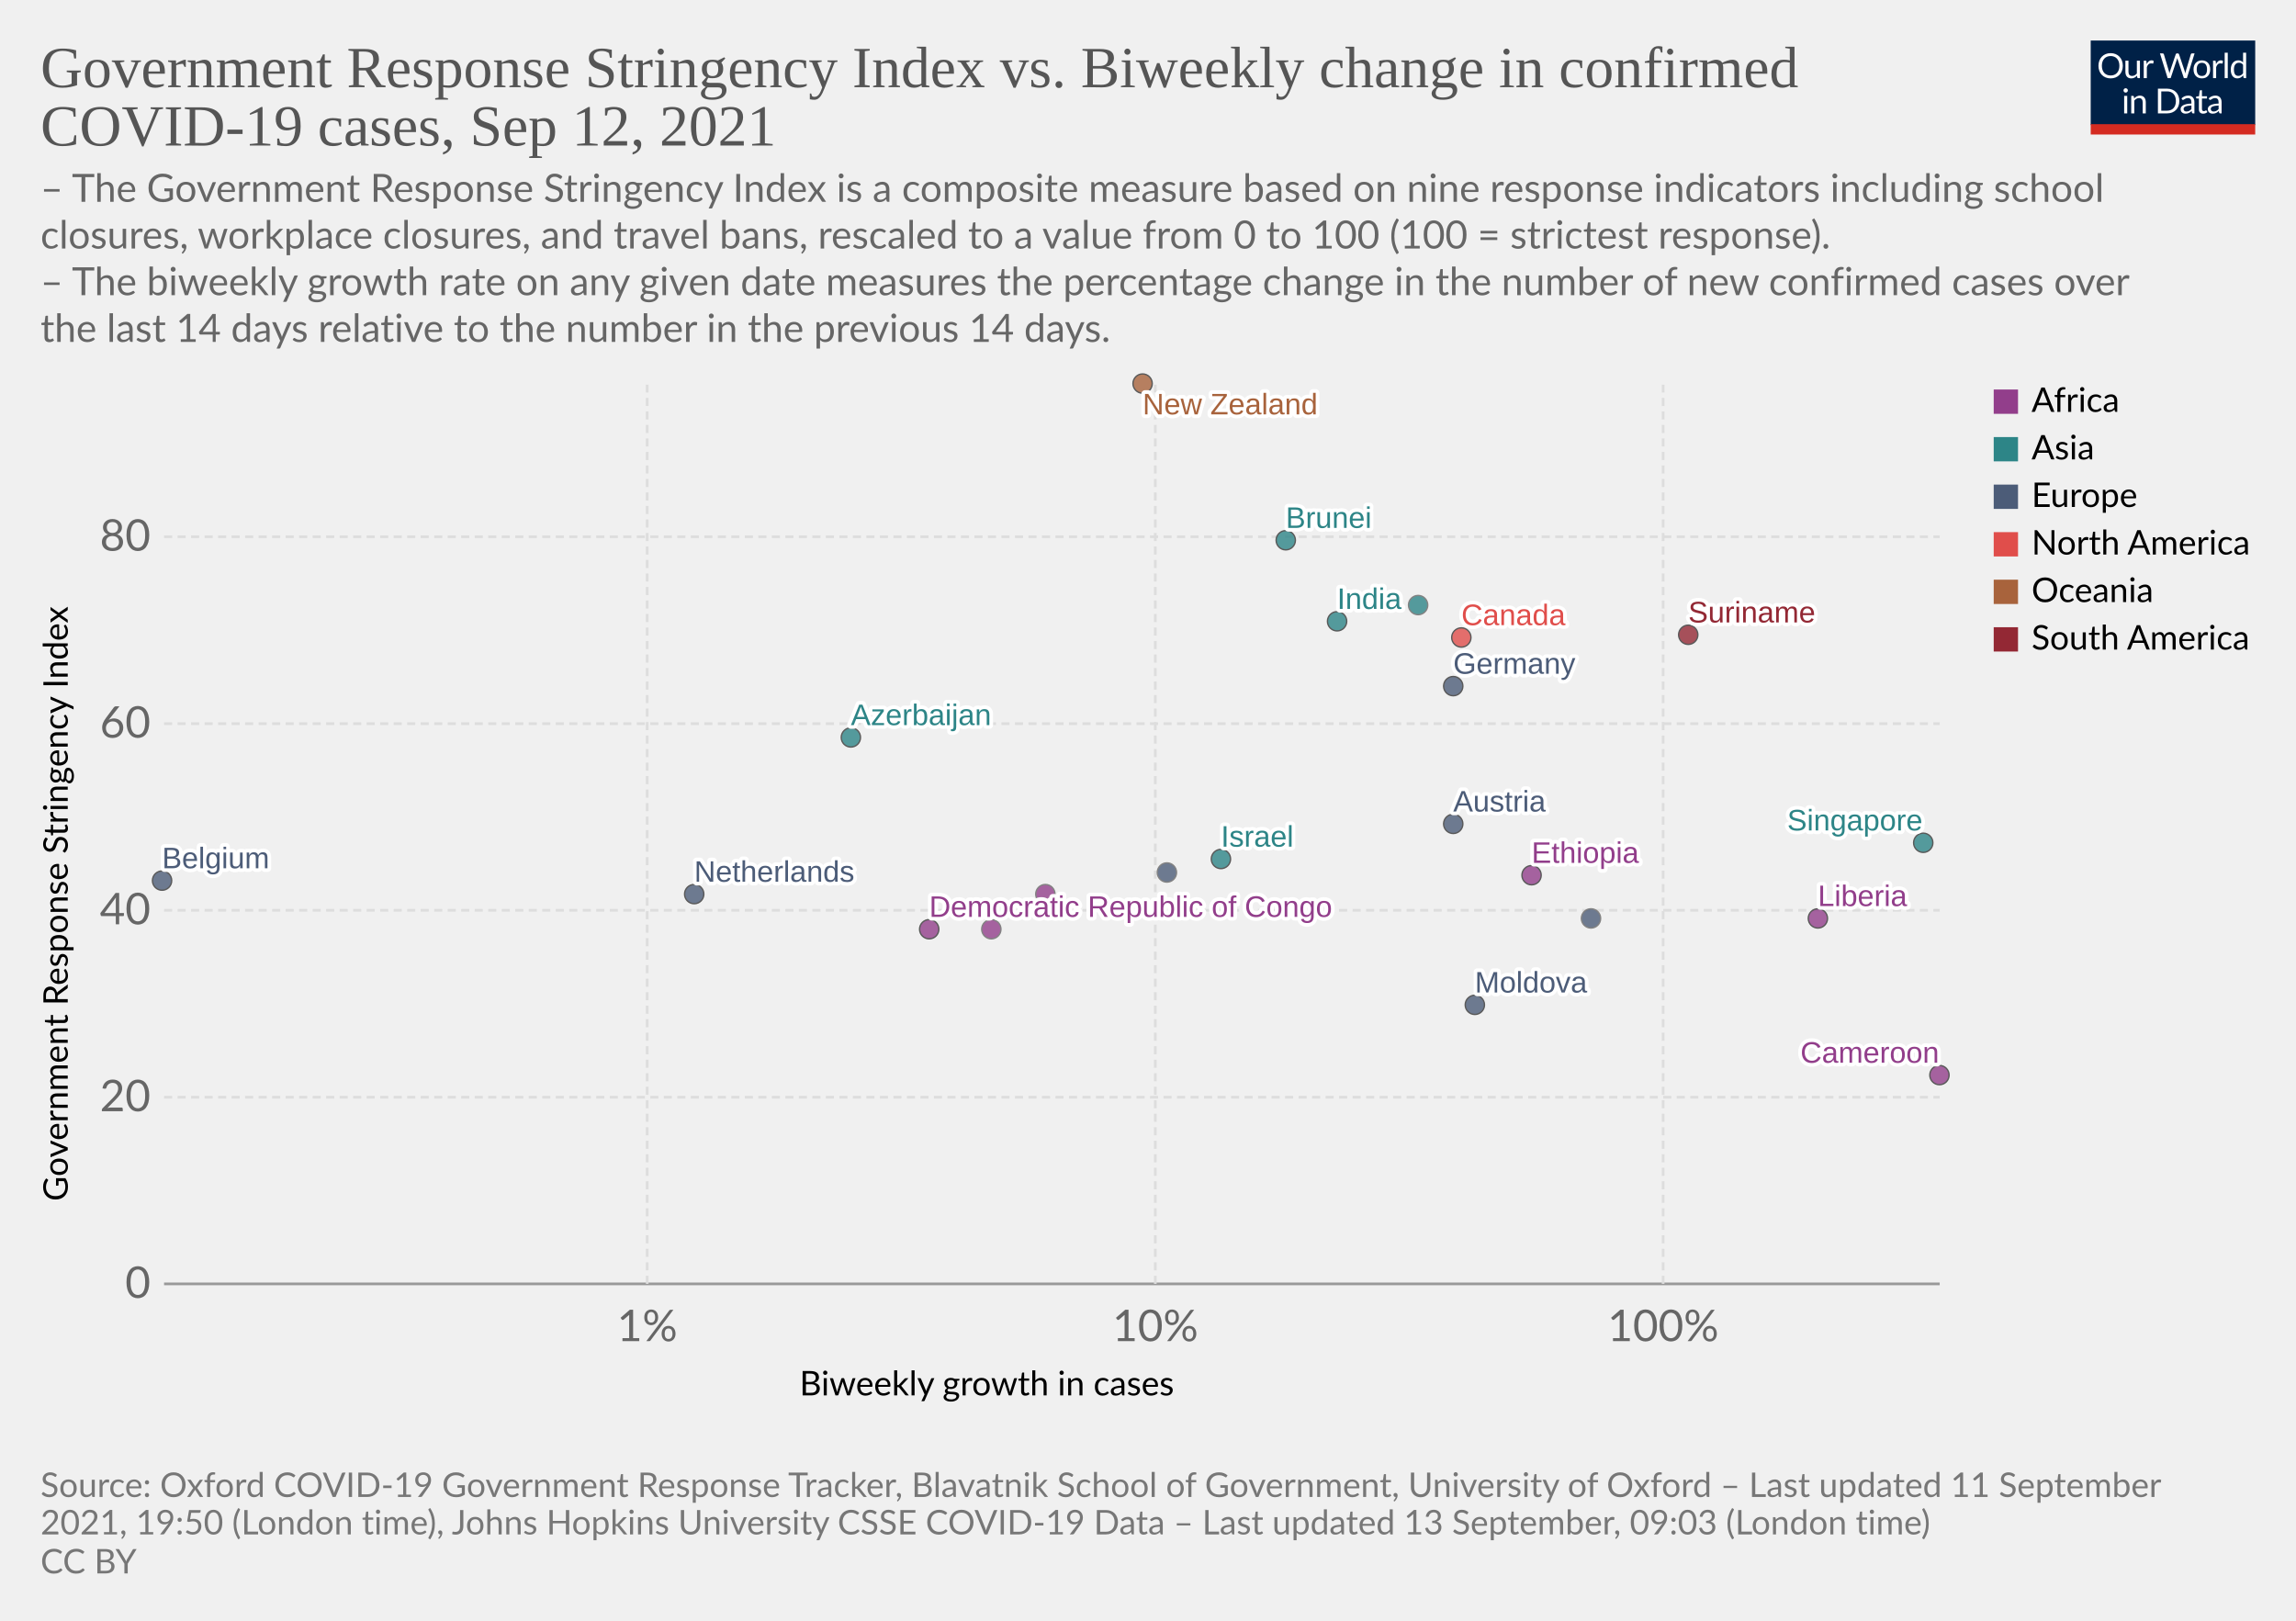
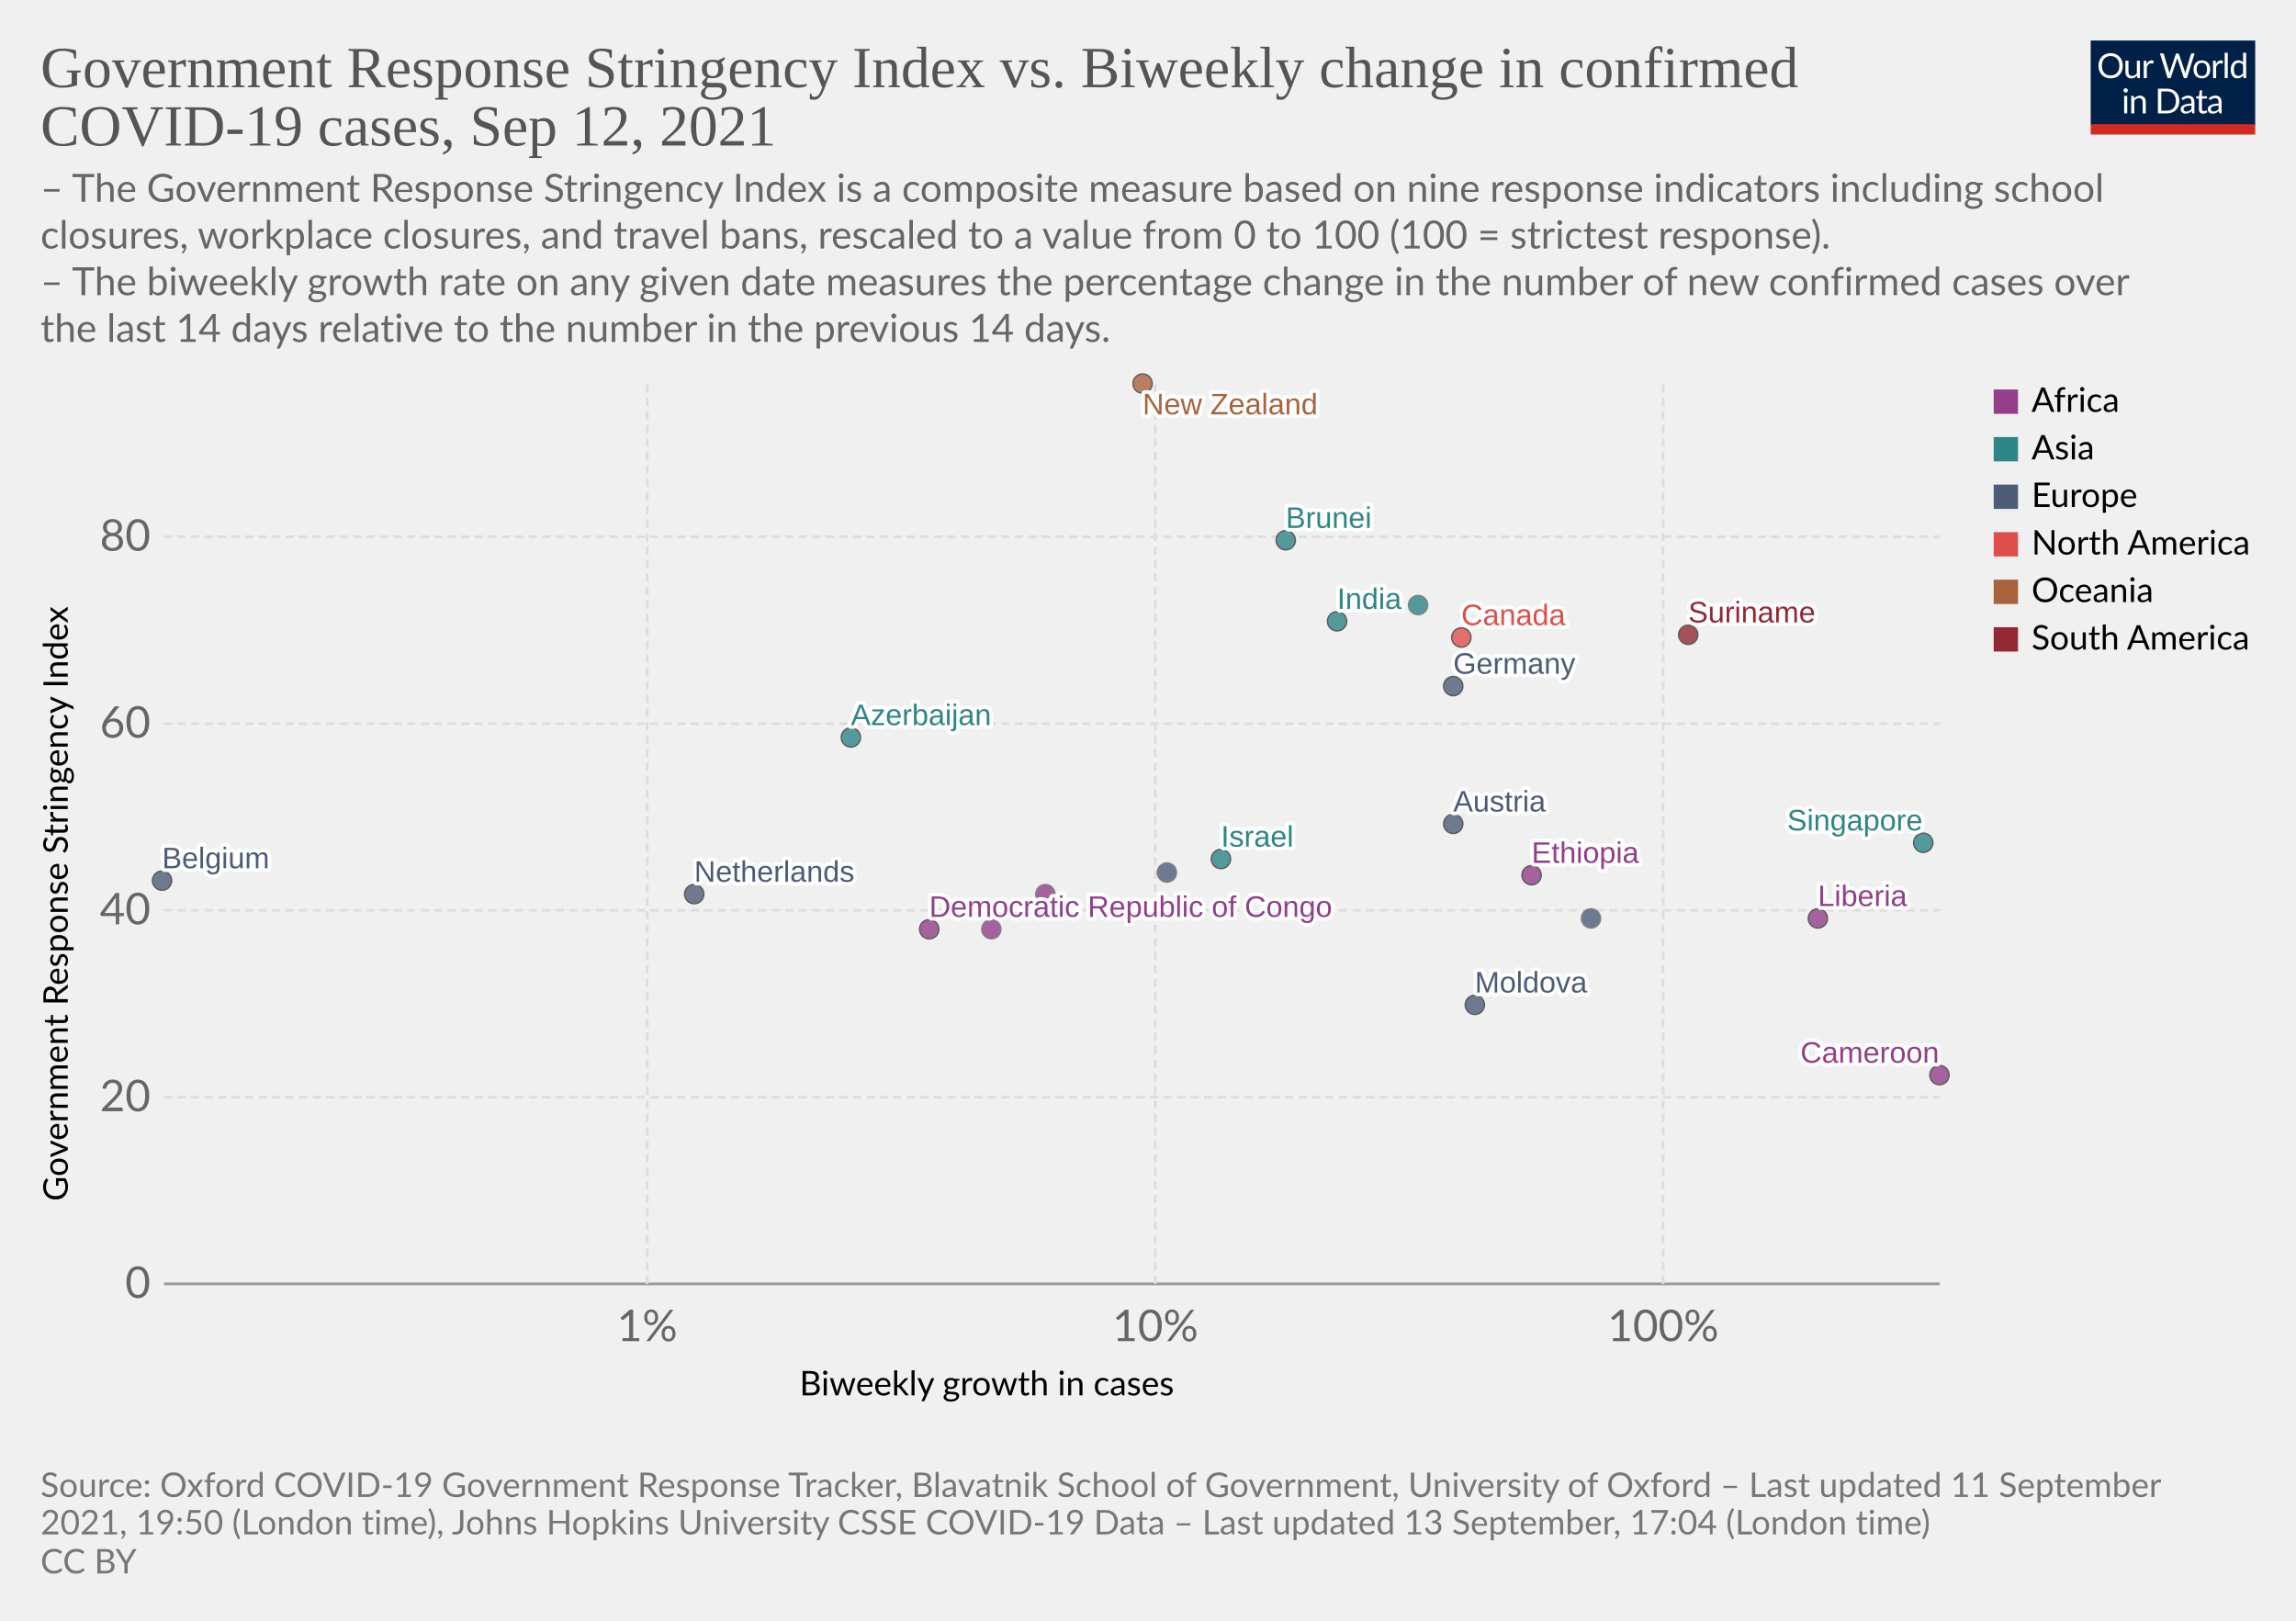
<svg xmlns="http://www.w3.org/2000/svg" version="1.1" style="background-color:#fff;-webkit-font-smoothing:antialiased" width="850" height="600" viewBox="0 0 850 600" font-family="Lato,'Helvetica Neue',Helvetica,Arial,sans-serif" font-size="18" text-rendering="optimizeLegibility">
  <g class="HeaderView">
    <g transform="matrix(.29 0 0 .29 774 15)">
      <svg className="owidLog" width="210" height="120" viewBox="0 0 210 120" fill="none">
        <g clip-path="url(#clip0)">
          <path d="M0 0h210v107.89H0V0z" fill="#002147" />
          <path d="M40.98 32.25c0 2.36-.38 4.53-1.12 6.51a14.26 14.26 0 01-8.1 8.4c-1.9.78-4.02 1.17-6.34 1.17a16.6 16.6 0 01-6.33-1.17 14.31 14.31 0 01-8.08-8.4 18.29 18.29 0 01-1.12-6.51c0-2.36.38-4.53 1.12-6.5.75-1.97 1.8-3.67 3.17-5.1a14.32 14.32 0 014.9-3.34c1.92-.8 4.03-1.19 6.34-1.19 2.32 0 4.43.4 6.34 1.19 1.92.8 3.56 1.9 4.93 3.34a14.87 14.87 0 013.17 5.1 18.1 18.1 0 011.12 6.5zm-4.38 0c0-1.94-.26-3.68-.8-5.22a10.91 10.91 0 00-2.24-3.89 9.68 9.68 0 00-3.52-2.46 11.95 11.95 0 00-4.62-.86c-1.68 0-3.21.28-4.6.86a9.88 9.88 0 00-3.54 2.46 10.91 10.91 0 00-2.24 3.9c-.53 1.53-.8 3.27-.8 5.2 0 1.94.27 3.68.8 5.22a11.17 11.17 0 002.24 3.9 10.01 10.01 0 003.55 2.44c1.38.56 2.9.83 4.6.83s3.24-.27 4.61-.83a9.8 9.8 0 003.52-2.44 11.17 11.17 0 002.25-3.9c.53-1.54.8-3.28.8-5.21zm26.22-6.54V48H60.5c-.56 0-.9-.27-1.05-.81l-.31-2.4a12.45 12.45 0 01-3.26 2.6c-1.2.64-2.58.96-4.13.96-1.22 0-2.3-.2-3.24-.6a6.52 6.52 0 01-2.33-1.7 7.37 7.37 0 01-1.43-2.67c-.3-1.04-.46-2.2-.46-3.45V25.7h3.91v14.22c0 1.68.38 2.99 1.15 3.91.77.93 1.96 1.39 3.54 1.39 1.16 0 2.24-.27 3.23-.82a10.42 10.42 0 002.8-2.28V25.7h3.91zm8.61 4.47a9.94 9.94 0 012.6-3.56 5.64 5.64 0 013.76-1.3c.47 0 .92.05 1.34.15.44.1.83.27 1.17.49l-.3 2.92c-.09.37-.3.55-.66.55-.2 0-.5-.04-.9-.13a6.21 6.21 0 00-3.24.18 4.23 4.23 0 00-1.47.92c-.42.4-.81.9-1.17 1.5-.33.58-.64 1.26-.92 2.02V48H67.7V25.71h2.25c.42 0 .72.08.88.25.16.16.27.44.33.83l.26 3.39zm61.16-13.7L122.75 48h-3.82l-7.99-24.05a21.95 21.95 0 01-.42-1.58 38.36 38.36 0 01-.44 1.58L102.05 48h-3.83L88.4 16.47h3.54c.38 0 .7.1.95.29.26.2.43.43.5.73l6.52 21.9.28 1.28.29 1.46.3-1.46.38-1.27 7.41-21.91c.1-.25.26-.48.51-.69.27-.22.58-.33.95-.33h1.23c.38 0 .69.1.92.29a1.77 1.77 0 01.53.73l7.4 21.9a28.4 28.4 0 01.68 2.62 29.52 29.52 0 01.52-2.61l6.54-21.91a1.31 1.31 0 01.48-.7c.27-.21.58-.32.95-.32h3.32zm9.35 8.88c1.63 0 3.1.27 4.4.82a9.43 9.43 0 015.46 5.94c.5 1.4.74 2.98.74 4.73 0 1.76-.25 3.34-.74 4.75a9.43 9.43 0 01-5.46 5.92c-1.3.52-2.77.79-4.4.79-1.64 0-3.12-.27-4.44-.8a9.42 9.42 0 01-3.35-2.3c-.92-1-1.63-2.2-2.13-3.61-.49-1.41-.73-3-.73-4.75s.24-3.33.73-4.73c.5-1.43 1.2-2.64 2.13-3.63a9.4 9.4 0 013.35-2.31c1.32-.55 2.8-.82 4.44-.82zm0 19.89c2.2 0 3.84-.73 4.93-2.2 1.08-1.48 1.63-3.54 1.63-6.18 0-2.66-.55-4.72-1.63-6.2-1.09-1.49-2.73-2.23-4.93-2.23-1.12 0-2.09.2-2.93.57a5.71 5.71 0 00-2.06 1.65 7.5 7.5 0 00-1.24 2.67c-.26 1.04-.4 2.22-.4 3.54 0 2.64.55 4.7 1.64 6.18 1.1 1.47 2.76 2.2 4.99 2.2zm17.97-15.07a9.94 9.94 0 012.6-3.56 5.64 5.64 0 013.76-1.3c.47 0 .91.05 1.34.15.44.1.83.27 1.16.49l-.28 2.92c-.09.37-.31.55-.66.55-.2 0-.5-.04-.9-.13a6.2 6.2 0 00-3.24.18 4.23 4.23 0 00-1.47.92c-.43.4-.82.9-1.17 1.5a13.1 13.1 0 00-.92 2.02V48h-3.94V25.71h2.24c.43 0 .72.08.88.25.17.16.28.44.33.83l.27 3.39zm15.04-14.59V48h-3.92V15.6h3.92zm19.55 15.43a6.22 6.22 0 00-2.38-2.05 6.7 6.7 0 00-2.86-.6c-2.07 0-3.66.75-4.77 2.23-1.12 1.48-1.68 3.6-1.68 6.33 0 1.46.13 2.7.38 3.74a7.29 7.29 0 001.1 2.56 4.35 4.35 0 001.78 1.45c.7.3 1.5.46 2.4.46 1.29 0 2.41-.3 3.36-.88a9.6 9.6 0 002.67-2.49V31.02zm3.91-15.43V48h-2.33c-.56 0-.9-.27-1.06-.81l-.35-2.71a12.13 12.13 0 01-3.25 2.77 8.28 8.28 0 01-4.23 1.06 7.31 7.31 0 01-6.14-2.9c-.73-.96-1.3-2.15-1.69-3.57a18.35 18.35 0 01.07-9.48 11.29 11.29 0 011.89-3.7 8.7 8.7 0 017.06-3.34 7.96 7.96 0 016.12 2.62V15.59h3.91zM46.61 70.71V93H42.7V70.71h3.91zm.84-7c0 .39-.08.75-.24 1.09a2.81 2.81 0 01-1.52 1.47 2.67 2.67 0 01-2.16 0 2.9 2.9 0 01-1.45-1.47 2.67 2.67 0 010-2.16c.15-.35.35-.65.6-.9.25-.27.53-.47.85-.62a2.67 2.67 0 012.16 0c.35.15.65.35.9.62.27.25.47.55.62.9.16.34.24.7.24 1.08zm7.97 10.24c.49-.54 1-1.04 1.54-1.48a9.85 9.85 0 013.66-1.84 8.96 8.96 0 015.43.35c.94.4 1.72.97 2.33 1.71a7.36 7.36 0 011.43 2.67c.32 1.04.49 2.19.49 3.45V93h-3.94V78.81c0-1.69-.4-3-1.17-3.92-.76-.93-1.93-1.4-3.5-1.4a6.6 6.6 0 00-3.25.83c-1 .56-1.92 1.31-2.77 2.27V93h-3.94V70.71h2.35c.56 0 .9.28 1.04.82l.3 2.42zm57.7 3.3c0 2.36-.37 4.5-1.11 6.44a14.3 14.3 0 01-3.17 4.98 14.1 14.1 0 01-4.93 3.2c-1.9.76-4.02 1.13-6.33 1.13H85.8V61.47h11.77c2.31 0 4.42.39 6.33 1.15a13.8 13.8 0 018.1 8.18 17.75 17.75 0 011.12 6.45zm-4.37 0c0-1.94-.26-3.67-.8-5.2a10.94 10.94 0 00-2.23-3.87 9.57 9.57 0 00-3.53-2.42 12.23 12.23 0 00-4.61-.83h-7.5v24.62h7.5c1.7 0 3.24-.28 4.61-.84a9.7 9.7 0 003.53-2.4 10.94 10.94 0 002.24-3.87c.53-1.53.8-3.26.8-5.2zm19.8 5.72c-1.8.06-3.34.2-4.62.44-1.26.22-2.3.51-3.1.88-.8.36-1.37.8-1.74 1.3-.35.5-.53 1.05-.53 1.67 0 .58.1 1.1.3 1.52a3 3 0 00.76 1.05c.34.27.73.46 1.17.6a6.13 6.13 0 001.45.17 7.28 7.28 0 003.5-.81 11.95 11.95 0 002.82-2.2v-4.62zm-12.65-9.11a12.73 12.73 0 013.98-2.66c1.43-.59 3-.88 4.73-.88 1.25 0 2.36.2 3.33.61a6.81 6.81 0 013.94 4.38c.33 1.04.5 2.19.5 3.43V93h-1.74a1.8 1.8 0 01-.88-.18c-.2-.13-.36-.38-.48-.74l-.44-2.12-1.72 1.46a9.48 9.48 0 01-3.74 1.7c-.69.15-1.46.23-2.3.23-.87 0-1.69-.12-2.45-.35a5.34 5.34 0 01-3.34-2.93 6.64 6.64 0 01-.49-2.64c0-.88.25-1.72.73-2.53a6.33 6.33 0 012.35-2.17c1.09-.63 2.5-1.15 4.25-1.54 1.75-.41 3.89-.65 6.42-.7v-1.75c0-1.73-.37-3.03-1.12-3.91-.75-.9-1.84-1.34-3.28-1.34-.97 0-1.78.12-2.44.37-.64.23-1.2.5-1.7.81l-1.23.82c-.33.23-.67.35-1 .35-.27 0-.5-.07-.69-.2a2.1 2.1 0 01-.48-.53l-.7-1.25zm27.67 19.5c-1.76 0-3.12-.5-4.07-1.48-.94-.98-1.41-2.4-1.41-4.25V74h-2.68a.9.9 0 01-.6-.2c-.16-.14-.24-.36-.24-.66v-1.56l3.65-.46.9-6.89a.9.9 0 01.29-.52.88.88 0 01.62-.22H142v7.67h6.44V74H142v13.38c0 .94.22 1.63.68 2.09.45.45 1.04.68 1.76.68a3.21 3.21 0 001.85-.53l.55-.35c.16-.12.3-.18.41-.18.2 0 .4.13.55.38l1.15 1.87a7.45 7.45 0 01-2.44 1.5 8.53 8.53 0 01-2.95.52zm19.68-10.4c-1.8.07-3.34.21-4.62.45-1.26.22-2.3.51-3.1.88-.8.36-1.37.8-1.74 1.3-.35.5-.53 1.05-.53 1.67 0 .58.1 1.1.3 1.52a2.9 2.9 0 00.76 1.05c.34.27.73.46 1.17.6a6.13 6.13 0 001.45.17 7.3 7.3 0 003.5-.81 12.04 12.04 0 002.82-2.2v-4.62zm-12.65-9.1a12.72 12.72 0 013.99-2.66c1.42-.59 3-.88 4.72-.88 1.25 0 2.36.2 3.33.61a6.81 6.81 0 013.94 4.38c.33 1.04.5 2.19.5 3.43V93h-1.74a1.8 1.8 0 01-.88-.18c-.2-.13-.36-.38-.48-.74l-.44-2.12-1.72 1.46a9.48 9.48 0 01-3.74 1.7c-.69.15-1.46.23-2.3.23-.87 0-1.69-.12-2.45-.35a5.33 5.33 0 01-3.34-2.93 6.62 6.62 0 01-.49-2.64c0-.88.25-1.72.73-2.53a6.33 6.33 0 012.35-2.17c1.09-.63 2.5-1.15 4.25-1.54a31.2 31.2 0 016.42-.7v-1.75c0-1.73-.37-3.03-1.12-3.91-.75-.9-1.84-1.34-3.28-1.34-.97 0-1.78.12-2.44.37-.64.23-1.2.5-1.7.81l-1.22.82c-.34.23-.68.35-1.02.35-.26 0-.49-.07-.68-.2a1.88 1.88 0 01-.48-.53l-.7-1.25zM40.98 32.25c0 2.36-.38 4.53-1.12 6.51a14.26 14.26 0 01-8.1 8.4c-1.9.78-4.02 1.17-6.34 1.17a16.6 16.6 0 01-6.33-1.17 14.31 14.31 0 01-8.08-8.4 18.29 18.29 0 01-1.12-6.51c0-2.36.38-4.53 1.12-6.5.75-1.97 1.8-3.67 3.17-5.1a14.32 14.32 0 014.9-3.34c1.92-.8 4.03-1.19 6.34-1.19 2.32 0 4.43.4 6.34 1.19 1.92.8 3.56 1.9 4.93 3.34a14.87 14.87 0 013.17 5.1 18.1 18.1 0 011.12 6.5zm-4.38 0c0-1.94-.26-3.68-.8-5.22a10.91 10.91 0 00-2.24-3.89 9.68 9.68 0 00-3.52-2.46 11.95 11.95 0 00-4.62-.86c-1.68 0-3.21.28-4.6.86a9.88 9.88 0 00-3.54 2.46 10.91 10.91 0 00-2.24 3.9c-.53 1.53-.8 3.27-.8 5.2 0 1.94.27 3.68.8 5.22a11.17 11.17 0 002.24 3.9 10.01 10.01 0 003.55 2.44c1.38.56 2.9.83 4.6.83s3.24-.27 4.61-.83a9.8 9.8 0 003.52-2.44 11.17 11.17 0 002.25-3.9c.53-1.54.8-3.28.8-5.21zm26.22-6.54V48H60.5c-.56 0-.9-.27-1.05-.81l-.31-2.4a12.45 12.45 0 01-3.26 2.6c-1.2.64-2.58.96-4.13.96-1.22 0-2.3-.2-3.24-.6a6.52 6.52 0 01-2.33-1.7 7.37 7.37 0 01-1.43-2.67c-.3-1.04-.46-2.2-.46-3.45V25.7h3.91v14.22c0 1.68.38 2.99 1.15 3.91.77.93 1.96 1.39 3.54 1.39 1.16 0 2.24-.27 3.23-.82a10.42 10.42 0 002.8-2.28V25.7h3.91zm8.61 4.47a9.94 9.94 0 012.6-3.56 5.64 5.64 0 013.76-1.3c.47 0 .92.05 1.34.15.44.1.83.27 1.17.49l-.3 2.92c-.09.37-.3.55-.66.55-.2 0-.5-.04-.9-.13a6.21 6.21 0 00-3.24.18 4.23 4.23 0 00-1.47.92c-.42.4-.81.9-1.17 1.5-.33.58-.64 1.26-.92 2.02V48H67.7V25.71h2.25c.42 0 .72.08.88.25.16.16.27.44.33.83l.26 3.39zm61.16-13.7L122.75 48h-3.82l-7.99-24.05a21.95 21.95 0 01-.42-1.58 38.36 38.36 0 01-.44 1.58L102.05 48h-3.83L88.4 16.47h3.54c.38 0 .7.1.95.29.26.2.43.43.5.73l6.52 21.9.28 1.28.29 1.46.3-1.46.38-1.27 7.41-21.91c.1-.25.26-.48.51-.69.27-.22.58-.33.95-.33h1.23c.38 0 .69.1.92.29a1.77 1.77 0 01.53.73l7.4 21.9a28.4 28.4 0 01.68 2.62 29.52 29.52 0 01.52-2.61l6.54-21.91a1.31 1.31 0 01.48-.7c.27-.21.58-.32.95-.32h3.32zm9.35 8.88c1.63 0 3.1.27 4.4.82a9.43 9.43 0 015.46 5.94c.5 1.4.74 2.98.74 4.73 0 1.76-.25 3.34-.74 4.75a9.43 9.43 0 01-5.46 5.92c-1.3.52-2.77.79-4.4.79-1.64 0-3.12-.27-4.44-.8a9.42 9.42 0 01-3.35-2.3c-.92-1-1.63-2.2-2.13-3.61-.49-1.41-.73-3-.73-4.75s.24-3.33.73-4.73c.5-1.43 1.2-2.64 2.13-3.63a9.4 9.4 0 013.35-2.31c1.32-.55 2.8-.82 4.44-.82zm0 19.89c2.2 0 3.84-.73 4.93-2.2 1.08-1.48 1.63-3.54 1.63-6.18 0-2.66-.55-4.72-1.63-6.2-1.09-1.49-2.73-2.23-4.93-2.23-1.12 0-2.09.2-2.93.57a5.71 5.71 0 00-2.06 1.65 7.5 7.5 0 00-1.24 2.67c-.26 1.04-.4 2.22-.4 3.54 0 2.64.55 4.7 1.64 6.18 1.1 1.47 2.76 2.2 4.99 2.2zm17.97-15.07a9.94 9.94 0 012.6-3.56 5.64 5.64 0 013.76-1.3c.47 0 .91.05 1.34.15.44.1.83.27 1.16.49l-.28 2.92c-.09.37-.31.55-.66.55-.2 0-.5-.04-.9-.13a6.2 6.2 0 00-3.24.18 4.23 4.23 0 00-1.47.92c-.43.4-.82.9-1.17 1.5a13.1 13.1 0 00-.92 2.02V48h-3.94V25.71h2.24c.43 0 .72.08.88.25.17.16.28.44.33.83l.27 3.39zm15.04-14.59V48h-3.92V15.6h3.92zm19.55 15.43a6.22 6.22 0 00-2.38-2.05 6.7 6.7 0 00-2.86-.6c-2.07 0-3.66.75-4.77 2.23-1.12 1.48-1.68 3.6-1.68 6.33 0 1.46.13 2.7.38 3.74a7.29 7.29 0 001.1 2.56 4.35 4.35 0 001.78 1.45c.7.3 1.5.46 2.4.46 1.29 0 2.41-.3 3.36-.88a9.6 9.6 0 002.67-2.49V31.02zm3.91-15.43V48h-2.33c-.56 0-.9-.27-1.06-.81l-.35-2.71a12.13 12.13 0 01-3.25 2.77 8.28 8.28 0 01-4.23 1.06 7.31 7.31 0 01-6.14-2.9c-.73-.96-1.3-2.15-1.69-3.57a18.35 18.35 0 01.07-9.48 11.29 11.29 0 011.89-3.7 8.7 8.7 0 017.06-3.34 7.96 7.96 0 016.12 2.62V15.59h3.91zM46.61 70.71V93H42.7V70.71h3.91zm.84-7c0 .39-.08.75-.24 1.09a2.81 2.81 0 01-1.52 1.47 2.67 2.67 0 01-2.16 0 2.9 2.9 0 01-1.45-1.47 2.67 2.67 0 010-2.16c.15-.35.35-.65.6-.9.25-.27.53-.47.85-.62a2.67 2.67 0 012.16 0c.35.15.65.35.9.62.27.25.47.55.62.9.16.34.24.7.24 1.08zm7.97 10.24c.49-.54 1-1.04 1.54-1.48a9.85 9.85 0 013.66-1.84 8.96 8.96 0 015.43.35c.94.4 1.72.97 2.33 1.71a7.36 7.36 0 011.43 2.67c.32 1.04.49 2.19.49 3.45V93h-3.94V78.81c0-1.69-.4-3-1.17-3.92-.76-.93-1.93-1.4-3.5-1.4a6.6 6.6 0 00-3.25.83c-1 .56-1.92 1.31-2.77 2.27V93h-3.94V70.71h2.35c.56 0 .9.28 1.04.82l.3 2.42zm57.7 3.3c0 2.36-.37 4.5-1.11 6.44a14.3 14.3 0 01-3.17 4.98 14.1 14.1 0 01-4.93 3.2c-1.9.76-4.02 1.13-6.33 1.13H85.8V61.47h11.77c2.31 0 4.42.39 6.33 1.15a13.8 13.8 0 018.1 8.18 17.75 17.75 0 011.12 6.45zm-4.37 0c0-1.94-.26-3.67-.8-5.2a10.94 10.94 0 00-2.23-3.87 9.57 9.57 0 00-3.53-2.42 12.23 12.23 0 00-4.61-.83h-7.5v24.62h7.5c1.7 0 3.24-.28 4.61-.84a9.7 9.7 0 003.53-2.4 10.94 10.94 0 002.24-3.87c.53-1.53.8-3.26.8-5.2zm19.8 5.72c-1.8.06-3.34.2-4.62.44-1.26.22-2.3.51-3.1.88-.8.36-1.37.8-1.74 1.3-.35.5-.53 1.05-.53 1.67 0 .58.1 1.1.3 1.52a3 3 0 00.76 1.05c.34.27.73.46 1.17.6a6.13 6.13 0 001.45.17 7.28 7.28 0 003.5-.81 11.95 11.95 0 002.82-2.2v-4.62zm-12.65-9.11a12.73 12.73 0 013.98-2.66c1.43-.59 3-.88 4.73-.88 1.25 0 2.36.2 3.33.61a6.81 6.81 0 013.94 4.38c.33 1.04.5 2.19.5 3.43V93h-1.74a1.8 1.8 0 01-.88-.18c-.2-.13-.36-.38-.48-.74l-.44-2.12-1.72 1.46a9.48 9.48 0 01-3.74 1.7c-.69.15-1.46.23-2.3.23-.87 0-1.69-.12-2.45-.35a5.34 5.34 0 01-3.34-2.93 6.64 6.64 0 01-.49-2.64c0-.88.25-1.72.73-2.53a6.33 6.33 0 012.35-2.17c1.09-.63 2.5-1.15 4.25-1.54 1.75-.41 3.89-.65 6.42-.7v-1.75c0-1.73-.37-3.03-1.12-3.91-.75-.9-1.84-1.34-3.28-1.34-.97 0-1.78.12-2.44.37-.64.23-1.2.5-1.7.81l-1.23.82c-.33.23-.67.35-1 .35-.27 0-.5-.07-.69-.2a2.1 2.1 0 01-.48-.53l-.7-1.25zm27.67 19.5c-1.76 0-3.12-.5-4.07-1.48-.94-.98-1.41-2.4-1.41-4.25V74h-2.68a.9.9 0 01-.6-.2c-.16-.14-.24-.36-.24-.66v-1.56l3.65-.46.9-6.89a.9.9 0 01.29-.52.88.88 0 01.62-.22H142v7.67h6.44V74H142v13.38c0 .94.22 1.63.68 2.09.45.45 1.04.68 1.76.68a3.21 3.21 0 001.85-.53l.55-.35c.16-.12.3-.18.41-.18.2 0 .4.13.55.38l1.15 1.87a7.45 7.45 0 01-2.44 1.5 8.53 8.53 0 01-2.95.52zm19.68-10.4c-1.8.07-3.34.21-4.62.45-1.26.22-2.3.51-3.1.88-.8.36-1.37.8-1.74 1.3-.35.5-.53 1.05-.53 1.67 0 .58.1 1.1.3 1.52a2.9 2.9 0 00.76 1.05c.34.27.73.46 1.17.6a6.13 6.13 0 001.45.17 7.3 7.3 0 003.5-.81 12.04 12.04 0 002.82-2.2v-4.62zm-12.65-9.1a12.72 12.72 0 013.99-2.66c1.42-.59 3-.88 4.72-.88 1.25 0 2.36.2 3.33.61a6.81 6.81 0 013.94 4.38c.33 1.04.5 2.19.5 3.43V93h-1.74a1.8 1.8 0 01-.88-.18c-.2-.13-.36-.38-.48-.74l-.44-2.12-1.72 1.46a9.48 9.48 0 01-3.74 1.7c-.69.15-1.46.23-2.3.23-.87 0-1.69-.12-2.45-.35a5.33 5.33 0 01-3.34-2.93 6.62 6.62 0 01-.49-2.64c0-.88.25-1.72.73-2.53a6.33 6.33 0 012.35-2.17c1.09-.63 2.5-1.15 4.25-1.54a31.2 31.2 0 016.42-.7v-1.75c0-1.73-.37-3.03-1.12-3.91-.75-.9-1.84-1.34-3.28-1.34-.97 0-1.78.12-2.44.37-.64.23-1.2.5-1.7.81l-1.22.82c-.34.23-.68.35-1.02.35-.26 0-.49-.07-.68-.2a1.88 1.88 0 01-.48-.53l-.7-1.25zM40.98 32.25c0 2.36-.38 4.53-1.12 6.51a14.26 14.26 0 01-8.1 8.4c-1.9.78-4.02 1.17-6.34 1.17a16.6 16.6 0 01-6.33-1.17 14.31 14.31 0 01-8.08-8.4 18.29 18.29 0 01-1.12-6.51c0-2.36.38-4.53 1.12-6.5.75-1.97 1.8-3.67 3.17-5.1a14.32 14.32 0 014.9-3.34c1.92-.8 4.03-1.19 6.34-1.19 2.32 0 4.43.4 6.34 1.19 1.92.8 3.56 1.9 4.93 3.34a14.87 14.87 0 013.17 5.1 18.1 18.1 0 011.12 6.5zm-4.38 0c0-1.94-.26-3.68-.8-5.22a10.91 10.91 0 00-2.24-3.89 9.68 9.68 0 00-3.52-2.46 11.95 11.95 0 00-4.62-.86c-1.68 0-3.21.28-4.6.86a9.88 9.88 0 00-3.54 2.46 10.91 10.91 0 00-2.24 3.9c-.53 1.53-.8 3.27-.8 5.2 0 1.94.27 3.68.8 5.22a11.17 11.17 0 002.24 3.9 10.01 10.01 0 003.55 2.44c1.38.56 2.9.83 4.6.83s3.24-.27 4.61-.83a9.8 9.8 0 003.52-2.44 11.17 11.17 0 002.25-3.9c.53-1.54.8-3.28.8-5.21zm26.22-6.54V48H60.5c-.56 0-.9-.27-1.05-.81l-.31-2.4a12.45 12.45 0 01-3.26 2.6c-1.2.64-2.58.96-4.13.96-1.22 0-2.3-.2-3.24-.6a6.52 6.52 0 01-2.33-1.7 7.37 7.37 0 01-1.43-2.67c-.3-1.04-.46-2.2-.46-3.45V25.7h3.91v14.22c0 1.68.38 2.99 1.15 3.91.77.93 1.96 1.39 3.54 1.39 1.16 0 2.24-.27 3.23-.82a10.42 10.42 0 002.8-2.28V25.7h3.91zm8.61 4.47a9.94 9.94 0 012.6-3.56 5.64 5.64 0 013.76-1.3c.47 0 .92.05 1.34.15.44.1.83.27 1.17.49l-.3 2.92c-.09.37-.3.55-.66.55-.2 0-.5-.04-.9-.13a6.21 6.21 0 00-3.24.18 4.23 4.23 0 00-1.47.92c-.42.4-.81.9-1.17 1.5-.33.58-.64 1.26-.92 2.02V48H67.7V25.71h2.25c.42 0 .72.08.88.25.16.16.27.44.33.83l.26 3.39zm61.16-13.7L122.75 48h-3.82l-7.99-24.05a21.95 21.95 0 01-.42-1.58 38.36 38.36 0 01-.44 1.58L102.05 48h-3.83L88.4 16.47h3.54c.38 0 .7.1.95.29.26.2.43.43.5.73l6.52 21.9.28 1.28.29 1.46.3-1.46.38-1.27 7.41-21.91c.1-.25.26-.48.51-.69.27-.22.58-.33.95-.33h1.23c.38 0 .69.1.92.29a1.77 1.77 0 01.53.73l7.4 21.9a28.4 28.4 0 01.68 2.62 29.52 29.52 0 01.52-2.61l6.54-21.91a1.31 1.31 0 01.48-.7c.27-.21.58-.32.95-.32h3.32zm9.35 8.88c1.63 0 3.1.27 4.4.82a9.43 9.43 0 015.46 5.94c.5 1.4.74 2.98.74 4.73 0 1.76-.25 3.34-.74 4.75a9.43 9.43 0 01-5.46 5.92c-1.3.52-2.77.79-4.4.79-1.64 0-3.12-.27-4.44-.8a9.42 9.42 0 01-3.35-2.3c-.92-1-1.63-2.2-2.13-3.61-.49-1.41-.73-3-.73-4.75s.24-3.33.73-4.73c.5-1.43 1.2-2.64 2.13-3.63a9.4 9.4 0 013.35-2.31c1.32-.55 2.8-.82 4.44-.82zm0 19.89c2.2 0 3.84-.73 4.93-2.2 1.08-1.48 1.63-3.54 1.63-6.18 0-2.66-.55-4.72-1.63-6.2-1.09-1.49-2.73-2.23-4.93-2.23-1.12 0-2.09.2-2.93.57a5.71 5.71 0 00-2.06 1.65 7.5 7.5 0 00-1.24 2.67c-.26 1.04-.4 2.22-.4 3.54 0 2.64.55 4.7 1.64 6.18 1.1 1.47 2.76 2.2 4.99 2.2zm17.97-15.07a9.94 9.94 0 012.6-3.56 5.64 5.64 0 013.76-1.3c.47 0 .91.05 1.34.15.44.1.83.27 1.16.49l-.28 2.92c-.09.37-.31.55-.66.55-.2 0-.5-.04-.9-.13a6.2 6.2 0 00-3.24.18 4.23 4.23 0 00-1.47.92c-.43.4-.82.9-1.17 1.5a13.1 13.1 0 00-.92 2.02V48h-3.94V25.71h2.24c.43 0 .72.08.88.25.17.16.28.44.33.83l.27 3.39zm15.04-14.59V48h-3.92V15.6h3.92zm19.55 15.43a6.22 6.22 0 00-2.38-2.05 6.7 6.7 0 00-2.86-.6c-2.07 0-3.66.75-4.77 2.23-1.12 1.48-1.68 3.6-1.68 6.33 0 1.46.13 2.7.38 3.74a7.29 7.29 0 001.1 2.56 4.35 4.35 0 001.78 1.45c.7.3 1.5.46 2.4.46 1.29 0 2.41-.3 3.36-.88a9.6 9.6 0 002.67-2.49V31.02zm3.91-15.43V48h-2.33c-.56 0-.9-.27-1.06-.81l-.35-2.71a12.13 12.13 0 01-3.25 2.77 8.28 8.28 0 01-4.23 1.06 7.31 7.31 0 01-6.14-2.9c-.73-.96-1.3-2.15-1.69-3.57a18.35 18.35 0 01.07-9.48 11.29 11.29 0 011.89-3.7 8.7 8.7 0 017.06-3.34 7.96 7.96 0 016.12 2.62V15.59h3.91zM46.61 70.71V93H42.7V70.71h3.91zm.84-7c0 .39-.08.75-.24 1.09a2.81 2.81 0 01-1.52 1.47 2.67 2.67 0 01-2.16 0 2.9 2.9 0 01-1.45-1.47 2.67 2.67 0 010-2.16c.15-.35.35-.65.6-.9.25-.27.53-.47.85-.62a2.67 2.67 0 012.16 0c.35.15.65.35.9.62.27.25.47.55.62.9.16.34.24.7.24 1.08zm7.97 10.24c.49-.54 1-1.04 1.54-1.48a9.85 9.85 0 013.66-1.84 8.96 8.96 0 015.43.35c.94.4 1.72.97 2.33 1.71a7.36 7.36 0 011.43 2.67c.32 1.04.49 2.19.49 3.45V93h-3.94V78.81c0-1.69-.4-3-1.17-3.92-.76-.93-1.93-1.4-3.5-1.4a6.6 6.6 0 00-3.25.83c-1 .56-1.92 1.31-2.77 2.27V93h-3.94V70.71h2.35c.56 0 .9.28 1.04.82l.3 2.42zm57.7 3.3c0 2.36-.37 4.5-1.11 6.44a14.3 14.3 0 01-3.17 4.98 14.1 14.1 0 01-4.93 3.2c-1.9.76-4.02 1.13-6.33 1.13H85.8V61.47h11.77c2.31 0 4.42.39 6.33 1.15a13.8 13.8 0 018.1 8.18 17.75 17.75 0 011.12 6.45zm-4.37 0c0-1.94-.26-3.67-.8-5.2a10.94 10.94 0 00-2.23-3.87 9.57 9.57 0 00-3.53-2.42 12.23 12.23 0 00-4.61-.83h-7.5v24.62h7.5c1.7 0 3.24-.28 4.61-.84a9.7 9.7 0 003.53-2.4 10.94 10.94 0 002.24-3.87c.53-1.53.8-3.26.8-5.2zm19.8 5.72c-1.8.06-3.34.2-4.62.44-1.26.22-2.3.51-3.1.88-.8.36-1.37.8-1.74 1.3-.35.5-.53 1.05-.53 1.67 0 .58.1 1.1.3 1.52a3 3 0 00.76 1.05c.34.27.73.46 1.17.6a6.13 6.13 0 001.45.17 7.28 7.28 0 003.5-.81 11.95 11.95 0 002.82-2.2v-4.62zm-12.65-9.11a12.73 12.73 0 013.98-2.66c1.43-.59 3-.88 4.73-.88 1.25 0 2.36.2 3.33.61a6.81 6.81 0 013.94 4.38c.33 1.04.5 2.19.5 3.43V93h-1.74a1.8 1.8 0 01-.88-.18c-.2-.13-.36-.38-.48-.74l-.44-2.12-1.72 1.46a9.48 9.48 0 01-3.74 1.7c-.69.15-1.46.23-2.3.23-.87 0-1.69-.12-2.45-.35a5.34 5.34 0 01-3.34-2.93 6.64 6.64 0 01-.49-2.64c0-.88.25-1.72.73-2.53a6.33 6.33 0 012.35-2.17c1.09-.63 2.5-1.15 4.25-1.54 1.75-.41 3.89-.65 6.42-.7v-1.75c0-1.73-.37-3.03-1.12-3.91-.75-.9-1.84-1.34-3.28-1.34-.97 0-1.78.12-2.44.37-.64.23-1.2.5-1.7.81l-1.23.82c-.33.23-.67.35-1 .35-.27 0-.5-.07-.69-.2a2.1 2.1 0 01-.48-.53l-.7-1.25zm27.67 19.5c-1.76 0-3.12-.5-4.07-1.48-.94-.98-1.41-2.4-1.41-4.25V74h-2.68a.9.9 0 01-.6-.2c-.16-.14-.24-.36-.24-.66v-1.56l3.65-.46.9-6.89a.9.9 0 01.29-.52.88.88 0 01.62-.22H142v7.67h6.44V74H142v13.38c0 .94.22 1.63.68 2.09.45.45 1.04.68 1.76.68a3.21 3.21 0 001.85-.53l.55-.35c.16-.12.3-.18.41-.18.2 0 .4.13.55.38l1.15 1.87a7.45 7.45 0 01-2.44 1.5 8.53 8.53 0 01-2.95.52zm19.68-10.4c-1.8.07-3.34.21-4.62.45-1.26.22-2.3.51-3.1.88-.8.36-1.37.8-1.74 1.3-.35.5-.53 1.05-.53 1.67 0 .58.1 1.1.3 1.52a2.9 2.9 0 00.76 1.05c.34.27.73.46 1.17.6a6.13 6.13 0 001.45.17 7.3 7.3 0 003.5-.81 12.04 12.04 0 002.82-2.2v-4.62zm-12.65-9.1a12.72 12.72 0 013.99-2.66c1.42-.59 3-.88 4.72-.88 1.25 0 2.36.2 3.33.61a6.81 6.81 0 013.94 4.38c.33 1.04.5 2.19.5 3.43V93h-1.74a1.8 1.8 0 01-.88-.18c-.2-.13-.36-.38-.48-.74l-.44-2.12-1.72 1.46a9.48 9.48 0 01-3.74 1.7c-.69.15-1.46.23-2.3.23-.87 0-1.69-.12-2.45-.35a5.33 5.33 0 01-3.34-2.93 6.62 6.62 0 01-.49-2.64c0-.88.25-1.72.73-2.53a6.33 6.33 0 012.35-2.17c1.09-.63 2.5-1.15 4.25-1.54a31.2 31.2 0 016.42-.7v-1.75c0-1.73-.37-3.03-1.12-3.91-.75-.9-1.84-1.34-3.28-1.34-.97 0-1.78.12-2.44.37-.64.23-1.2.5-1.7.81l-1.22.82c-.34.23-.68.35-1.02.35-.26 0-.49-.07-.68-.2a1.88 1.88 0 01-.48-.53l-.7-1.25z" fill="#fff" />
          <path fill="#D42B21" d="M0 106.79h210V120H0z" />
        </g>
        <defs>
          <clipPath id="clip0">
            <path fill="#fff" d="M0 0h210v120H0z" />
          </clipPath>
        </defs>
      </svg>
    </g>
    <a href="https://ourworldindata.org/grapher/government-response-stringency-index-vs-biweekly-change-in-confirmed-covid-19-cases" target="_blank" rel="noopener" font-family="&quot;Playfair Display&quot;,Georgia,&quot;Times New Roman&quot;,serif">
      <text font-size="21.6" x="15" y="32.3" fill="#555">
        <tspan x="15" y="32.28">Government Response Stringency Index vs. Biweekly change in confirmed</tspan>
        <tspan x="15" y="53.88">COVID-19 cases, Sep 12, 2021</tspan>
      </text>
    </a>
    <text font-size="14.4" x="15" y="74.7" fill="#666">
      <tspan x="15" y="74.72">– The Government Response Stringency Index is a composite measure based on nine response indicators including school</tspan>
      <tspan x="15" y="92">closures, workplace closures, and travel bans, rescaled to a value from 0 to 100 (100 = strictest response).</tspan>
      <tspan x="15" y="109.28"> – The biweekly growth rate on any given date measures the percentage change in the number of new confirmed cases over</tspan>
      <tspan x="15" y="126.56">the last 14 days relative to the number in the previous 14 days.</tspan>
    </text>
  </g>
  <g class="ScatterPlot">
    <g class="DualAxisView">
      <g class="HorizontalAxis">
        <text font-size="12.6" x="296" y="516.6">
          <tspan x="295.99" y="516.58">Biweekly growth in cases</tspan>
        </text>
        <text x="239.6" y="496.5" fill="#666" text-anchor="middle" font-size="16.2">1%</text>
        <text x="427.7" y="496.5" fill="#666" text-anchor="middle" font-size="16.2">10%</text>
        <text x="615.7" y="496.5" fill="#666" text-anchor="middle" font-size="16.2">100%</text>
      </g>
      <g class="VerticalAxis">
        <text font-size="12.6" x="-444.7" y="25.1" transform="rotate(-90)">
          <tspan x="-444.65" y="25.08">Government Response Stringency Index</tspan>
        </text>
        <text x="55.74" y="475.3" dy=".32em" text-anchor="end" fill="#666" font-size="16.2">0</text>
        <text x="55.74" y="406.2" dy=".32em" text-anchor="end" fill="#666" font-size="16.2">20</text>
        <text x="55.74" y="337" dy=".32em" text-anchor="end" fill="#666" font-size="16.2">40</text>
        <text x="55.74" y="267.9" dy=".32em" text-anchor="end" fill="#666" font-size="16.2">60</text>
        <text x="55.74" y="198.7" dy=".32em" text-anchor="end" fill="#666" font-size="16.2">80</text>
      </g>
      <g class="AxisGridLines horizontalLines">
        <path stroke="#999" d="M60.74 475.3h657.35" />
        <path stroke="#ddd" stroke-dasharray="3,2" d="M60.74 406.2h657.35M60.74 337h657.35M60.74 267.9h657.35M60.74 198.7h657.35" />
      </g>
      <g class="AxisGridLines verticalLines" stroke="#ddd" stroke-dasharray="3,2">
        <path d="M239.6 475.3V142.4M427.7 475.3V142.4M615.7 475.3V142.4" />
      </g>
    </g>
    <g class="PointsWithLabels clickable" clip-path="url(#a)" font-family="Arial, sans-serif">
      <path fill="rgba(255,255,255,0)" d="M60.74 142.4h657.35v332.9H60.74z" />
      <defs>
        <clipPath id="a">
          <path d="M50.74 132.4h677.35v352.9H50.74z" />
        </clipPath>
      </defs>
      <g class="key-Austria">
        <circle cx="538" cy="305" r="3.57" fill="#4C5C78" opacity=".8" stroke="#333" stroke-width=".5" />
      </g>
      <g class="key-Azerbaijan">
        <circle cx="315" cy="273" r="3.57" fill="#2D8587" opacity=".8" stroke="#333" stroke-width=".5" />
      </g>
      <g class="key-Belgium">
        <circle cx="60" cy="326" r="3.57" fill="#4C5C78" opacity=".8" stroke="#333" stroke-width=".5" />
      </g>
      <g class="key-Brunei">
        <circle cx="476" cy="200" r="3.57" fill="#2D8587" opacity=".8" stroke="#333" stroke-width=".5" />
      </g>
      <g class="key-Cameroon">
        <circle cx="718" cy="398" r="3.57" fill="#923E8B" opacity=".8" stroke="#333" stroke-width=".5" />
      </g>
      <g class="key-Canada">
        <circle cx="541" cy="236" r="3.57" fill="#E04E4B" opacity=".8" stroke="#333" stroke-width=".5" />
      </g>
      <g class="key-Democratic-Republic-of-Congo">
        <circle cx="344" cy="344" r="3.57" fill="#923E8B" opacity=".8" stroke="#333" stroke-width=".5" />
      </g>
      <g class="key-Ethiopia">
        <circle cx="567" cy="324" r="3.57" fill="#923E8B" opacity=".8" stroke="#333" stroke-width=".5" />
      </g>
      <g class="key-Germany">
        <circle cx="538" cy="254" r="3.57" fill="#4C5C78" opacity=".8" stroke="#333" stroke-width=".5" />
      </g>
      <g class="key-India">
        <circle cx="495" cy="230" r="3.57" fill="#2D8587" opacity=".8" stroke="#333" stroke-width=".5" />
      </g>
      <g class="key-Israel">
        <circle cx="452" cy="318" r="3.57" fill="#2D8587" opacity=".8" stroke="#333" stroke-width=".5" />
      </g>
      <g class="key-Liberia">
        <circle cx="673" cy="340" r="3.57" fill="#923E8B" opacity=".8" stroke="#333" stroke-width=".5" />
      </g>
      <g class="key-Moldova">
        <circle cx="546" cy="372" r="3.57" fill="#4C5C78" opacity=".8" stroke="#333" stroke-width=".5" />
      </g>
      <g class="key-Netherlands">
        <circle cx="257" cy="331" r="3.57" fill="#4C5C78" opacity=".8" stroke="#333" stroke-width=".5" />
      </g>
      <g class="key-New-Zealand">
        <circle cx="423" cy="142" r="3.57" fill="#A8633C" opacity=".8" stroke="#333" stroke-width=".5" />
      </g>
      <g class="key-Norway">
        <circle cx="589" cy="340" r="3.57" fill="#4C5C78" opacity=".8" stroke="#666" stroke-width=".5" />
      </g>
      <g class="key-Sierra-Leone">
        <circle cx="367" cy="344" r="3.57" fill="#923E8B" opacity=".8" stroke="#666" stroke-width=".5" />
      </g>
      <g class="key-Singapore">
        <circle cx="712" cy="312" r="3.57" fill="#2D8587" opacity=".8" stroke="#333" stroke-width=".5" />
      </g>
      <g class="key-Suriname">
        <circle cx="625" cy="235" r="3.57" fill="#932834" opacity=".8" stroke="#333" stroke-width=".5" />
      </g>
      <g class="key-Tunisia">
        <circle cx="387" cy="331" r="3.57" fill="#923E8B" opacity=".8" stroke="#666" stroke-width=".5" />
      </g>
      <g class="key-United-Kingdom">
        <circle cx="432" cy="323" r="3.57" fill="#4C5C78" opacity=".8" stroke="#666" stroke-width=".5" />
      </g>
      <g class="key-Vietnam">
        <circle cx="525" cy="224" r="3.57" fill="#2D8587" opacity=".8" stroke="#666" stroke-width=".5" />
      </g>
      <g class="backgroundLabels" fill="#333" font-size="11" font-weight="400">
        <text x="538" y="300.43" fill="#fff" stroke="#fff" stroke-linecap="round" stroke-linejoin="round" stroke-width=".25em">Austria</text>
        <text x="538" y="300.43" fill="#4C5C78">Austria</text>
        <text x="315" y="268.43" fill="#fff" stroke="#fff" stroke-linecap="round" stroke-linejoin="round" stroke-width=".25em">Azerbaijan</text>
        <text x="315" y="268.43" fill="#2D8587">Azerbaijan</text>
        <text x="60" y="321.43" fill="#fff" stroke="#fff" stroke-linecap="round" stroke-linejoin="round" stroke-width=".25em">Belgium</text>
        <text x="60" y="321.43" fill="#4C5C78">Belgium</text>
        <text x="476" y="195.43" fill="#fff" stroke="#fff" stroke-linecap="round" stroke-linejoin="round" stroke-width=".25em">Brunei</text>
        <text x="476" y="195.43" fill="#2D8587">Brunei</text>
        <text x="666.52" y="393.43" fill="#fff" stroke="#fff" stroke-linecap="round" stroke-linejoin="round" stroke-width=".25em">Cameroon</text>
        <text x="666.52" y="393.43" fill="#923E8B">Cameroon</text>
        <text x="541" y="231.43" fill="#fff" stroke="#fff" stroke-linecap="round" stroke-linejoin="round" stroke-width=".25em">Canada</text>
        <text x="541" y="231.43" fill="#E04E4B">Canada</text>
        <text x="344" y="339.43" fill="#fff" stroke="#fff" stroke-linecap="round" stroke-linejoin="round" stroke-width=".25em">Democratic Republic of Congo</text>
        <text x="344" y="339.43" fill="#923E8B">Democratic Republic of Congo</text>
        <text x="567" y="319.43" fill="#fff" stroke="#fff" stroke-linecap="round" stroke-linejoin="round" stroke-width=".25em">Ethiopia</text>
        <text x="567" y="319.43" fill="#923E8B">Ethiopia</text>
        <text x="538" y="249.43" fill="#fff" stroke="#fff" stroke-linecap="round" stroke-linejoin="round" stroke-width=".25em">Germany</text>
        <text x="538" y="249.43" fill="#4C5C78">Germany</text>
        <text x="495" y="225.43" fill="#fff" stroke="#fff" stroke-linecap="round" stroke-linejoin="round" stroke-width=".25em">India</text>
        <text x="495" y="225.43" fill="#2D8587">India</text>
        <text x="452" y="313.43" fill="#fff" stroke="#fff" stroke-linecap="round" stroke-linejoin="round" stroke-width=".25em">Israel</text>
        <text x="452" y="313.43" fill="#2D8587">Israel</text>
        <text x="673" y="335.43" fill="#fff" stroke="#fff" stroke-linecap="round" stroke-linejoin="round" stroke-width=".25em">Liberia</text>
        <text x="673" y="335.43" fill="#923E8B">Liberia</text>
        <text x="546" y="367.43" fill="#fff" stroke="#fff" stroke-linecap="round" stroke-linejoin="round" stroke-width=".25em">Moldova</text>
        <text x="546" y="367.43" fill="#4C5C78">Moldova</text>
        <text x="257" y="326.43" fill="#fff" stroke="#fff" stroke-linecap="round" stroke-linejoin="round" stroke-width=".25em">Netherlands</text>
        <text x="257" y="326.43" fill="#4C5C78">Netherlands</text>
        <text x="423" y="153.4" fill="#fff" stroke="#fff" stroke-linecap="round" stroke-linejoin="round" stroke-width=".25em">New Zealand</text>
        <text x="423" y="153.4" fill="#A8633C">New Zealand</text>
        <text x="661.62" y="307.43" fill="#fff" stroke="#fff" stroke-linecap="round" stroke-linejoin="round" stroke-width=".25em">Singapore</text>
        <text x="661.62" y="307.43" fill="#2D8587">Singapore</text>
        <text x="625" y="230.43" fill="#fff" stroke="#fff" stroke-linecap="round" stroke-linejoin="round" stroke-width=".25em">Suriname</text>
        <text x="625" y="230.43" fill="#932834">Suriname</text>
      </g>
    </g>
    <g class="ScatterColorLegend clickable" cursor="pointer">
      <g class="legendMark">
        <path fill="#923E8B" d="M738.09 144.2h9v9h-9z" />
        <text font-size="12.6" x="752.1" y="152.5">
          <tspan x="752.09" y="152.48">Africa</tspan>
        </text>
      </g>
      <g class="legendMark">
        <path fill="#2D8587" d="M738.09 161.8h9v9h-9z" />
        <text font-size="12.6" x="752.1" y="170.1">
          <tspan x="752.09" y="170.08">Asia</tspan>
        </text>
      </g>
      <g class="legendMark">
        <path fill="#4C5C78" d="M738.09 179.4h9v9h-9z" />
        <text font-size="12.6" x="752.1" y="187.7">
          <tspan x="752.09" y="187.68">Europe</tspan>
        </text>
      </g>
      <g class="legendMark">
        <path fill="#E04E4B" d="M738.09 197h9v9h-9z" />
        <text font-size="12.6" x="752.1" y="205.3">
          <tspan x="752.09" y="205.28">North America</tspan>
        </text>
      </g>
      <g class="legendMark">
        <path fill="#A8633C" d="M738.09 214.6h9v9h-9z" />
        <text font-size="12.6" x="752.1" y="222.9">
          <tspan x="752.09" y="222.88">Oceania</tspan>
        </text>
      </g>
      <g class="legendMark">
        <path fill="#932834" d="M738.09 232.2h9v9h-9z" />
        <text font-size="12.6" x="752.1" y="240.5">
          <tspan x="752.09" y="240.48">South America</tspan>
        </text>
      </g>
    </g>
  </g>
  <g class="SourcesFooter" fill="#777">
    <g fill="#777">
      <text font-size="12.6" x="15" y="554.2">
        <tspan x="15" y="554.18">Source: Oxford COVID-19 Government Response Tracker, Blavatnik School of Government, University of Oxford – Last updated 11 September</tspan>
-         <tspan x="15" y="568.04">2021, 19:50 (London time), Johns Hopkins University CSSE COVID-19 Data – Last updated 13 September, 09:03 (London time)</tspan>
+         <tspan x="15" y="568.04">2021, 19:50 (London time), Johns Hopkins University CSSE COVID-19 Data – Last updated 13 September, 17:04 (London time)</tspan>
      </text>
    </g>
    <text font-size="12.6" x="15" y="582.5">
      <tspan x="15" y="582.48">
        <a class="cclogo" href="http://creativecommons.org/licenses/by/4.0/deed.en_US" target="_blank" fill="#777">CC BY</a>
      </tspan>
    </text>
  </g>
</svg>
